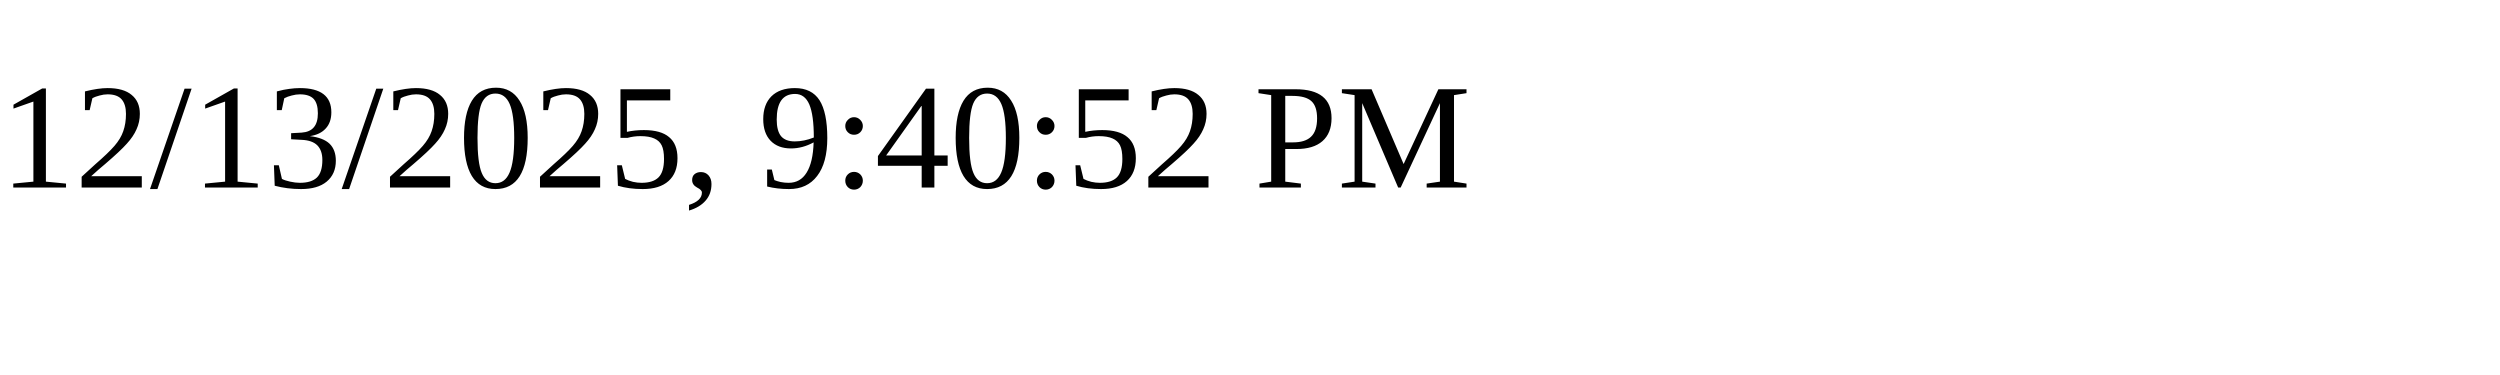
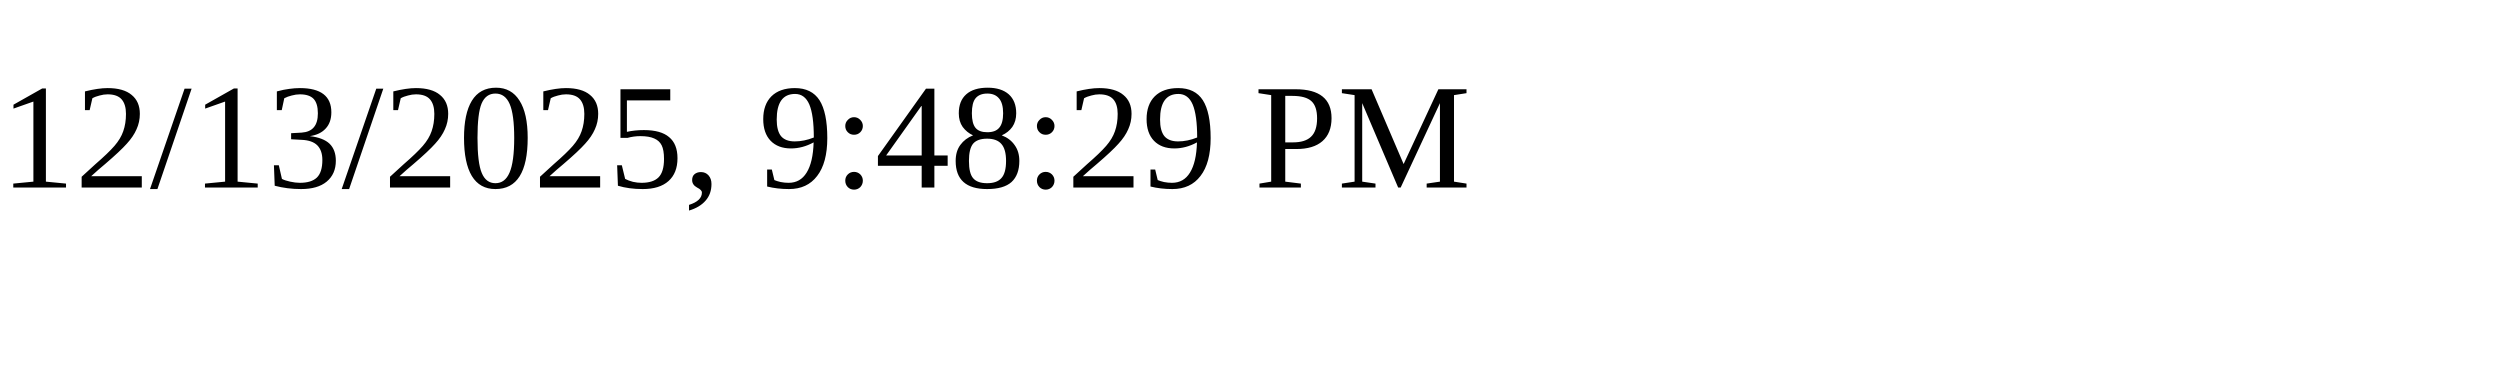
<svg xmlns="http://www.w3.org/2000/svg" height="30" width="200">
-   <text x="0" y="15">12/13/2025, 9:40:52 PM</text>
+   <text x="0" y="15">12/13/2025, 9:48:29 PM</text>
</svg>
